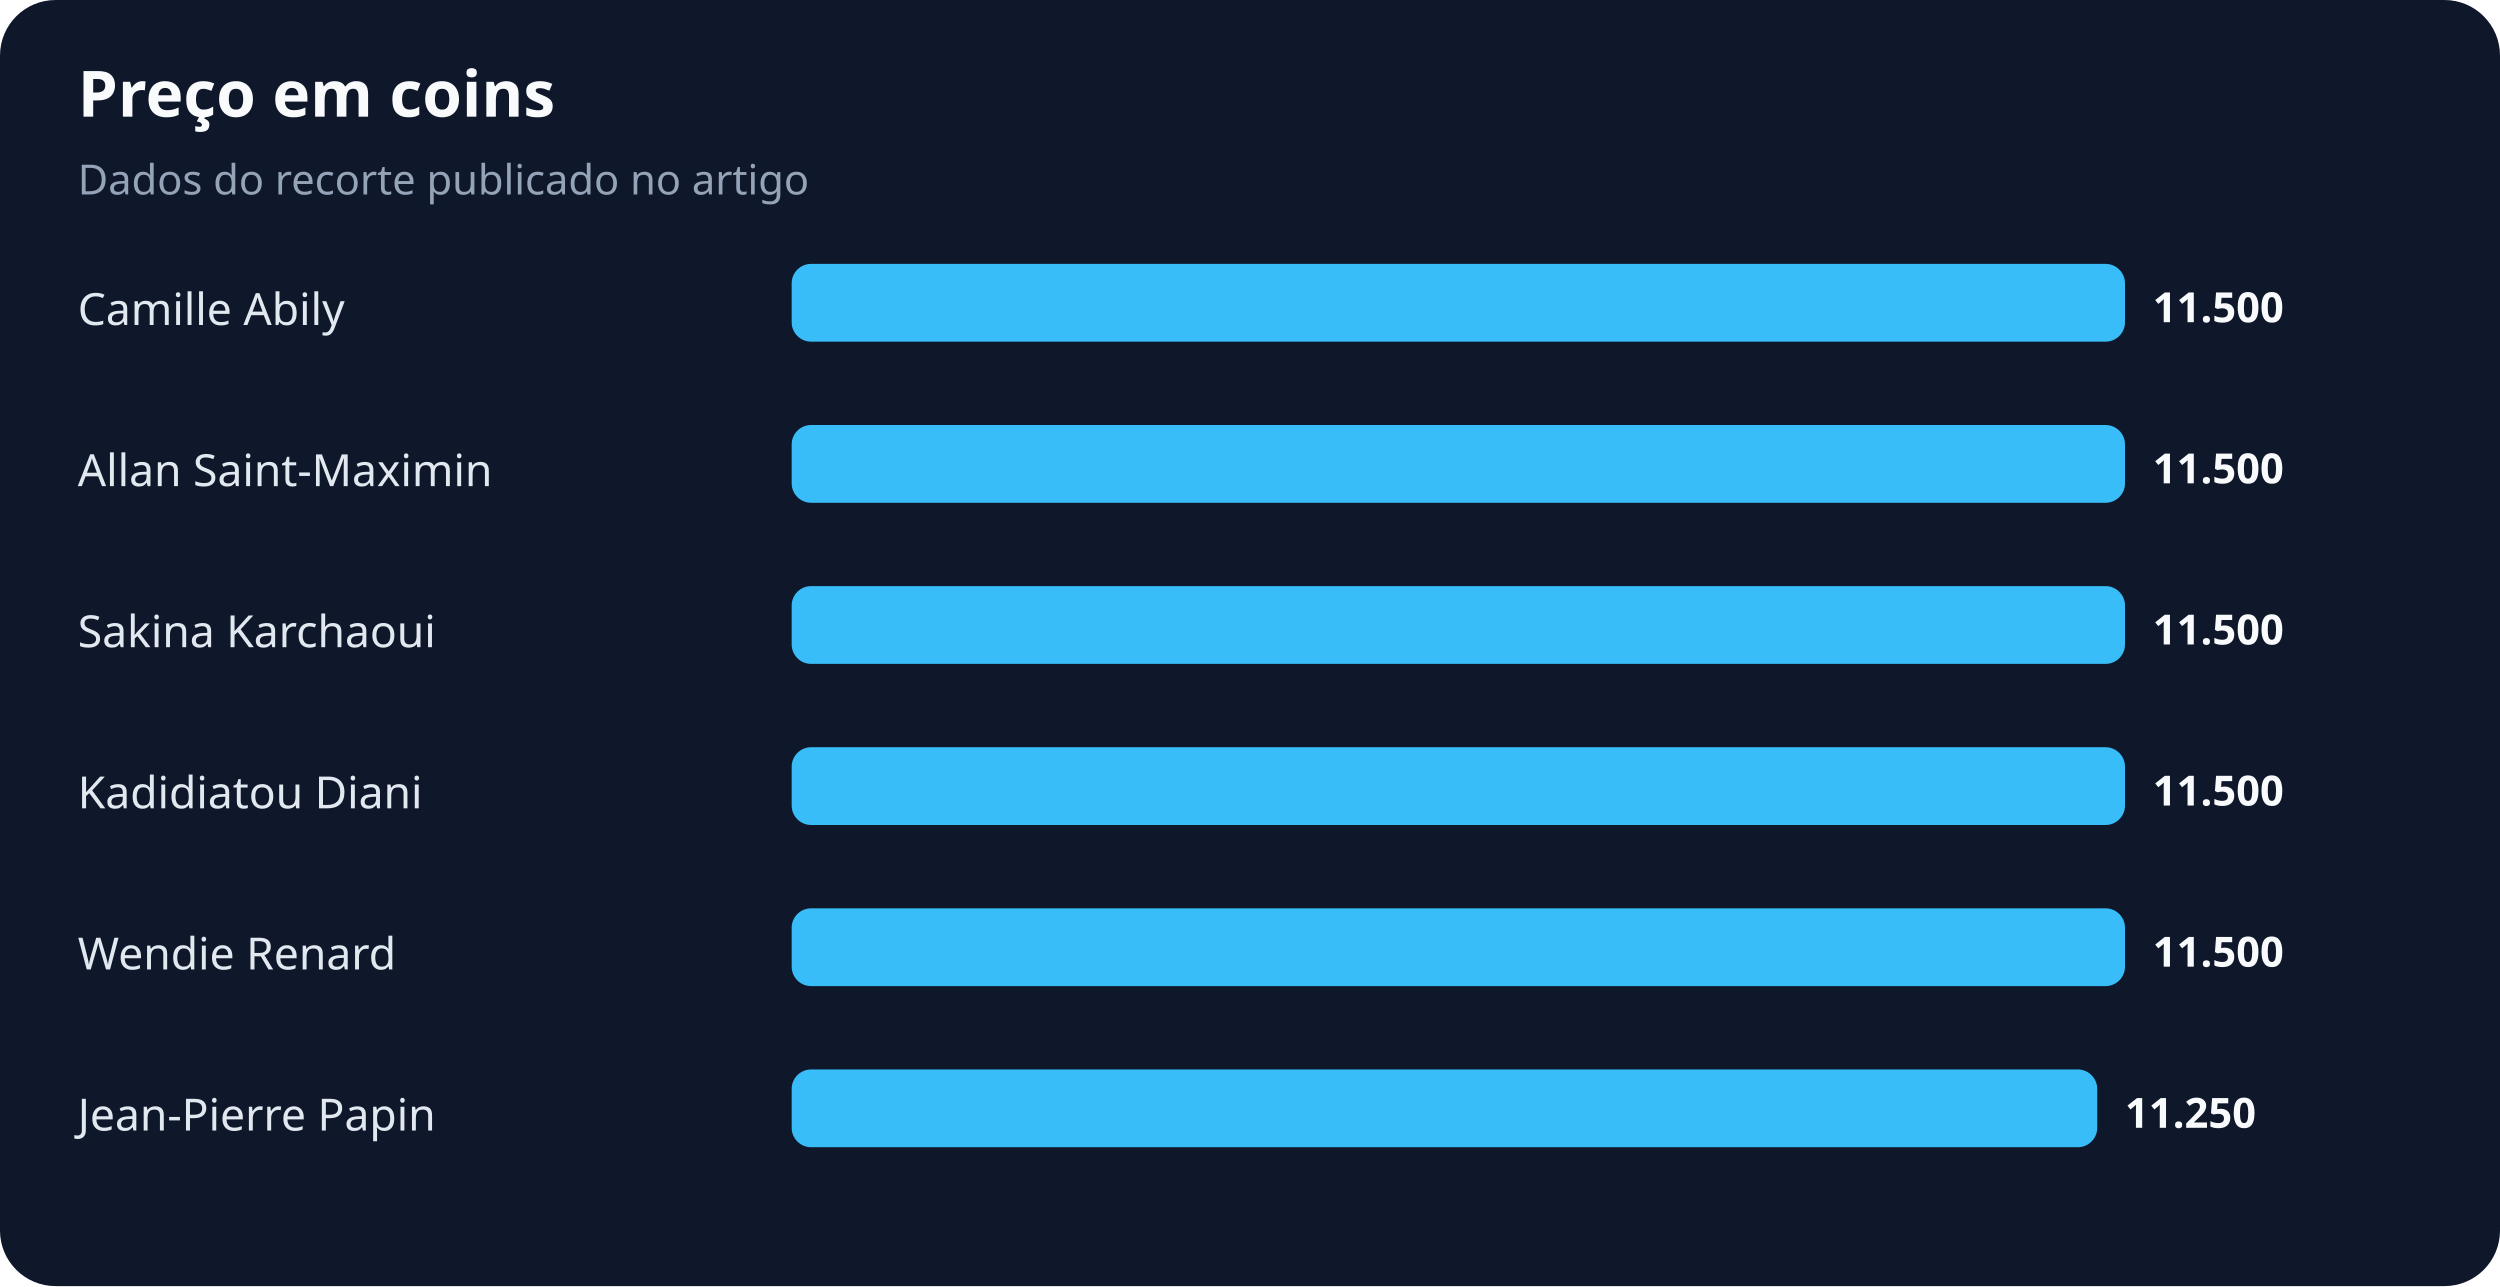
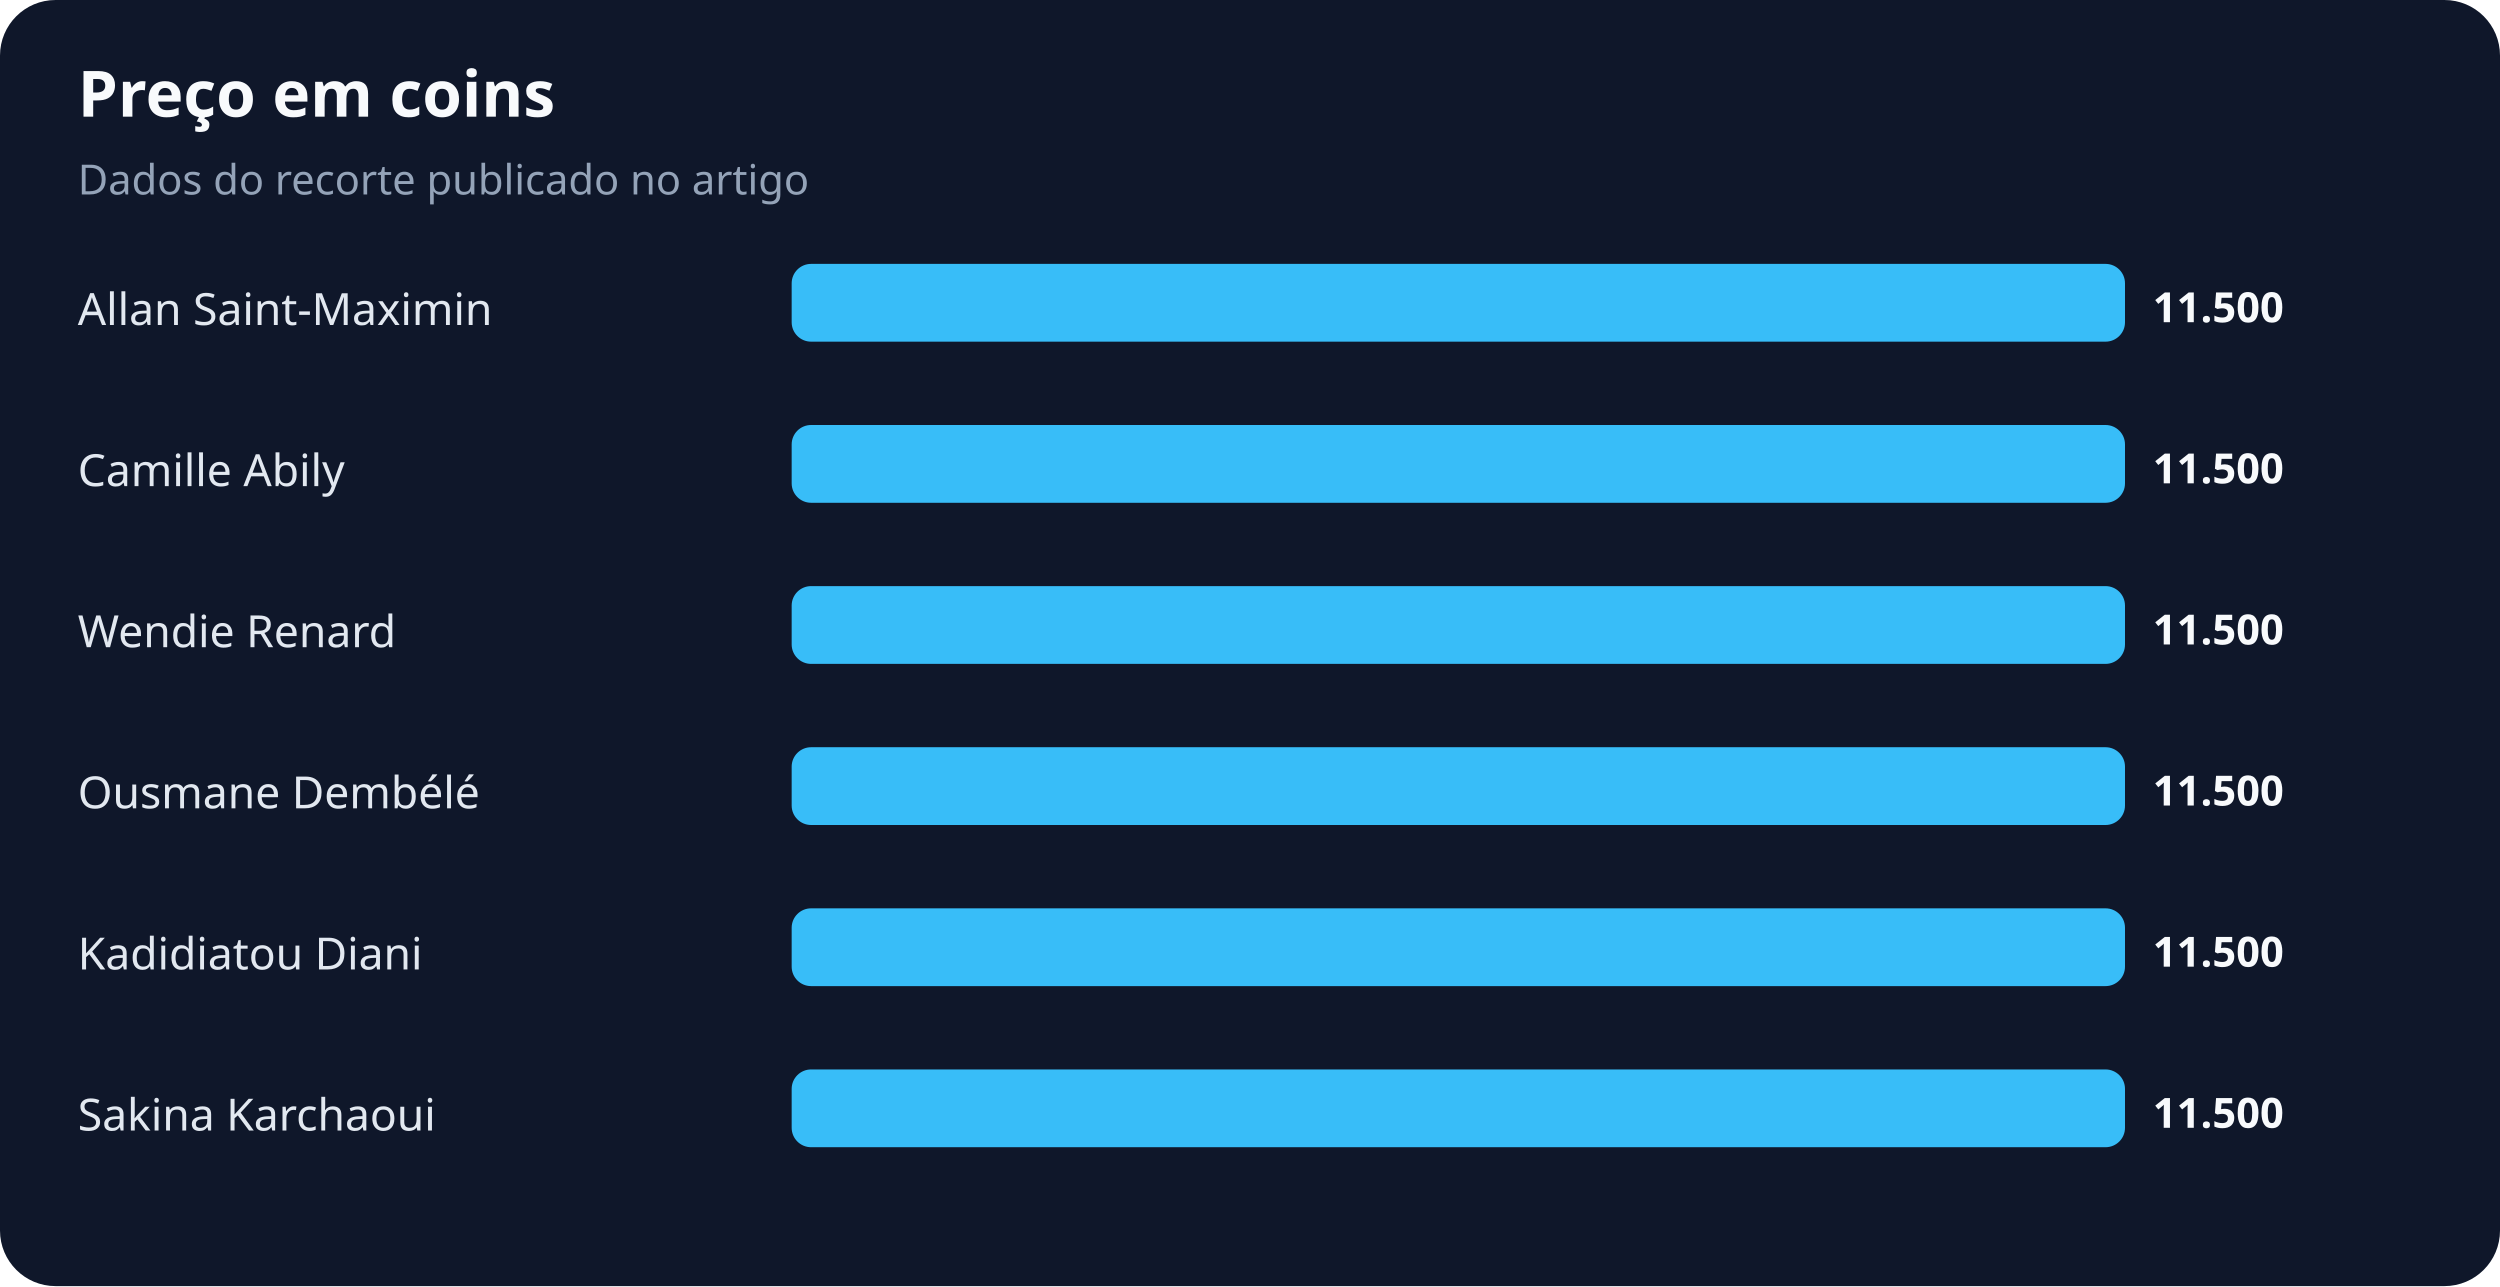
<svg xmlns="http://www.w3.org/2000/svg" width="900" height="463" viewBox="0 0 900 463" role="img" aria-labelledby="title desc">
  <rect width="100%" height="100%" rx="20" fill="#0f172a" />
  <text x="28" y="42" fill="#f8fafc" font-family="system-ui,sans-serif" font-size="23" font-weight="700">Preço em coins</text>
  <text x="28" y="70" fill="#94a3b8" font-family="system-ui,sans-serif" font-size="15">Dados do recorte publicado no artigo</text>
-   <text x="28" y="117" fill="#e2e8f0" font-family="system-ui,sans-serif" font-size="16">Camille Abily</text>
+   <text x="28" y="117" fill="#e2e8f0" font-family="system-ui,sans-serif" font-size="16">Allan Saint-Maximin</text>
  <rect x="285" y="95" width="480" height="28" rx="7" fill="#38bdf8" />
  <text x="775" y="116" fill="#f8fafc" font-family="system-ui,sans-serif" font-size="15" font-weight="700">11.500</text>
-   <text x="28" y="175" fill="#e2e8f0" font-family="system-ui,sans-serif" font-size="16">Allan Saint-Maximin</text>
+   <text x="28" y="175" fill="#e2e8f0" font-family="system-ui,sans-serif" font-size="16">Camille Abily</text>
  <rect x="285" y="153" width="480" height="28" rx="7" fill="#38bdf8" />
  <text x="775" y="174" fill="#f8fafc" font-family="system-ui,sans-serif" font-size="15" font-weight="700">11.500</text>
-   <text x="28" y="233" fill="#e2e8f0" font-family="system-ui,sans-serif" font-size="16">Sakina Karchaoui</text>
+   <text x="28" y="233" fill="#e2e8f0" font-family="system-ui,sans-serif" font-size="16">Wendie Renard</text>
  <rect x="285" y="211" width="480" height="28" rx="7" fill="#38bdf8" />
  <text x="775" y="232" fill="#f8fafc" font-family="system-ui,sans-serif" font-size="15" font-weight="700">11.500</text>
-   <text x="28" y="291" fill="#e2e8f0" font-family="system-ui,sans-serif" font-size="16">Kadidiatou Diani</text>
+   <text x="28" y="291" fill="#e2e8f0" font-family="system-ui,sans-serif" font-size="16">Ousmane Dembélé</text>
  <rect x="285" y="269" width="480" height="28" rx="7" fill="#38bdf8" />
  <text x="775" y="290" fill="#f8fafc" font-family="system-ui,sans-serif" font-size="15" font-weight="700">11.500</text>
-   <text x="28" y="349" fill="#e2e8f0" font-family="system-ui,sans-serif" font-size="16">Wendie Renard</text>
+   <text x="28" y="349" fill="#e2e8f0" font-family="system-ui,sans-serif" font-size="16">Kadidiatou Diani</text>
  <rect x="285" y="327" width="480" height="28" rx="7" fill="#38bdf8" />
  <text x="775" y="348" fill="#f8fafc" font-family="system-ui,sans-serif" font-size="15" font-weight="700">11.500</text>
-   <text x="28" y="407" fill="#e2e8f0" font-family="system-ui,sans-serif" font-size="16">Jean-Pierre Papin</text>
-   <rect x="285" y="385" width="470" height="28" rx="7" fill="#38bdf8" />
-   <text x="765" y="406" fill="#f8fafc" font-family="system-ui,sans-serif" font-size="15" font-weight="700">11.250</text>
+   <text x="28" y="407" fill="#e2e8f0" font-family="system-ui,sans-serif" font-size="16">Sakina Karchaoui</text>
+   <rect x="285" y="385" width="480" height="28" rx="7" fill="#38bdf8" />
+   <text x="775" y="406" fill="#f8fafc" font-family="system-ui,sans-serif" font-size="15" font-weight="700">11.500</text>
</svg>
